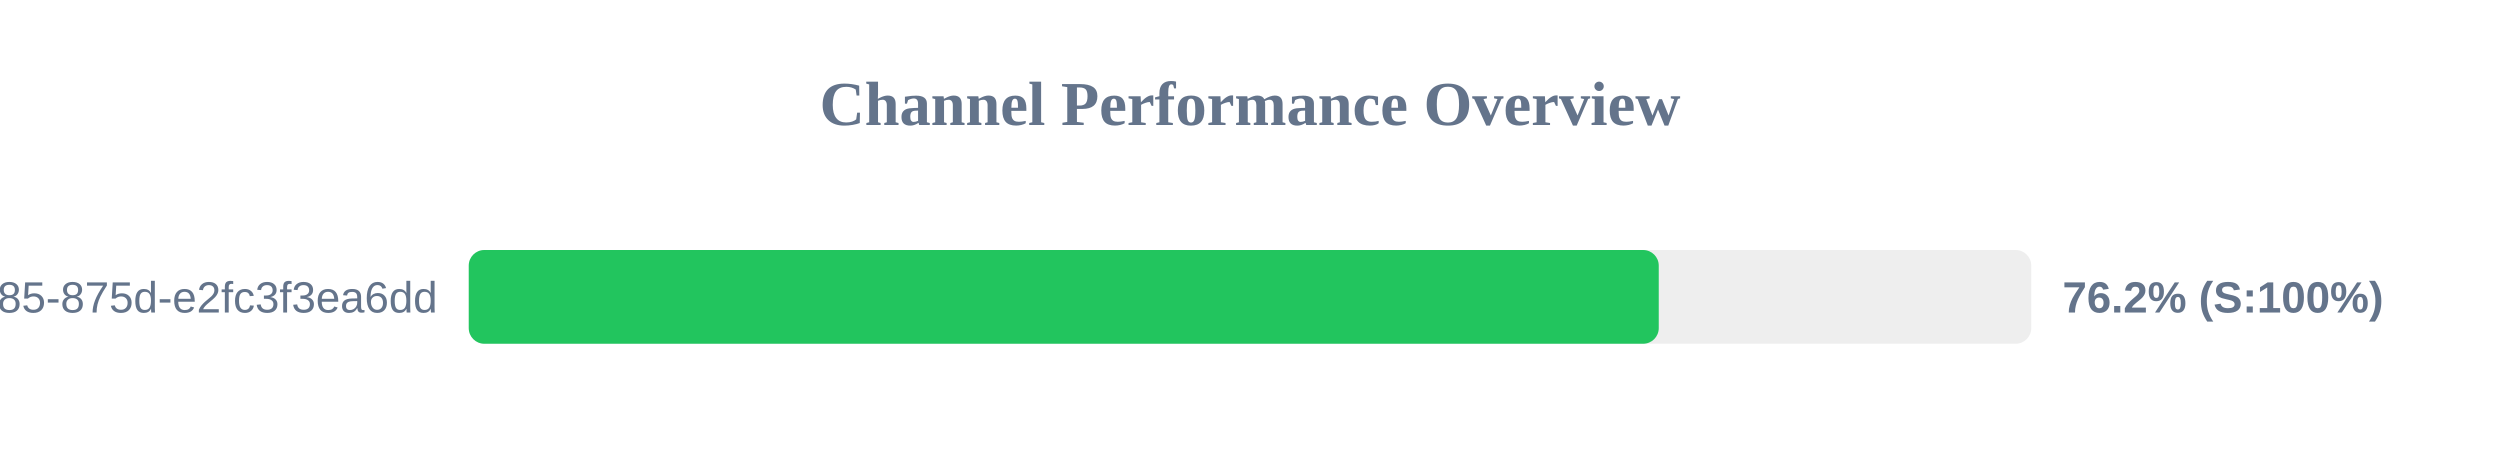
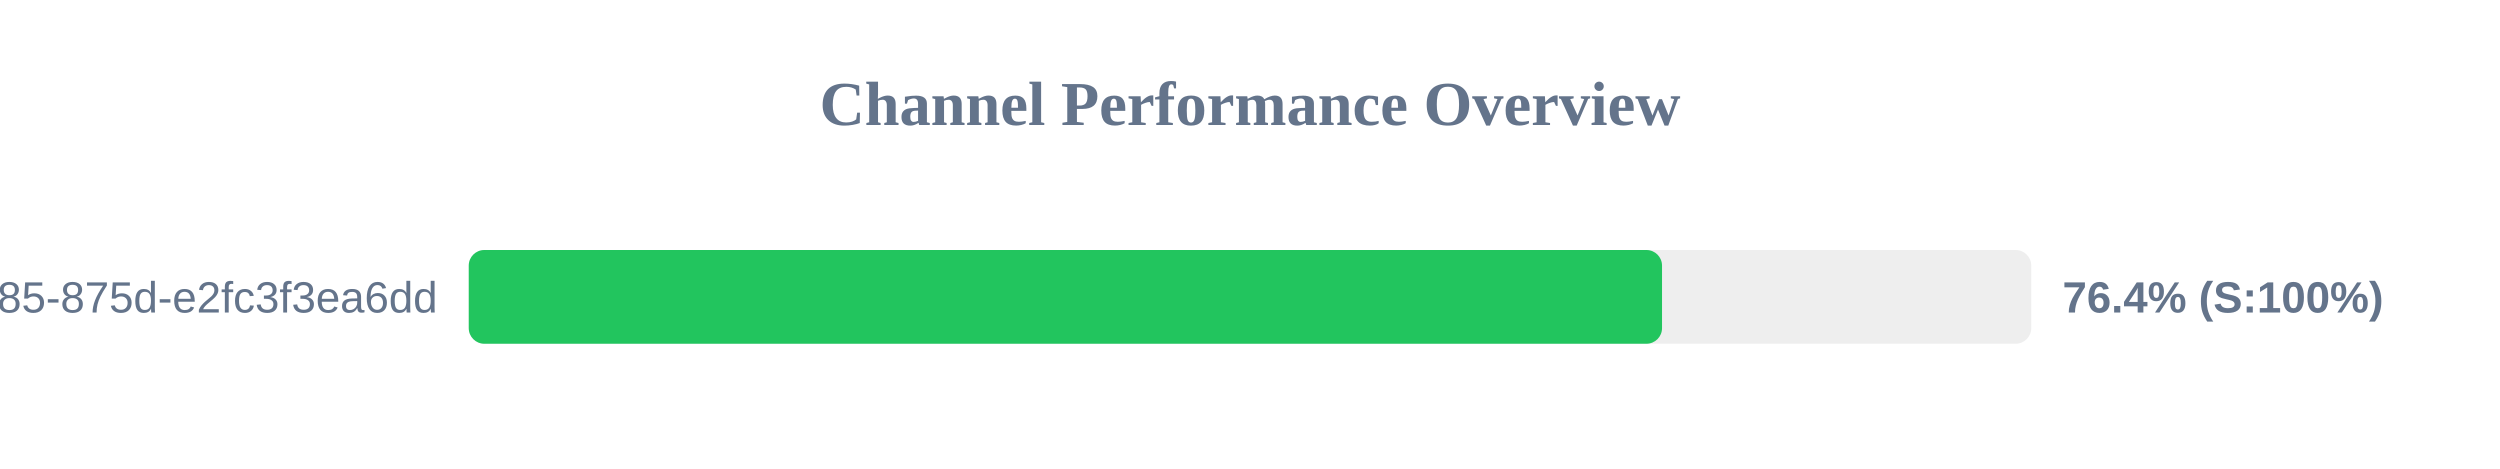
<svg xmlns="http://www.w3.org/2000/svg" width="800" height="150" version="1.1">
  <style>
        .row { font: 14px Arial; fill: #64748b; }
        .score { font: bold 14px Arial; fill: #64748b; }
    </style>
  <text x="400" y="40" text-anchor="middle" font-size="20px" font-weight="bold" fill="#64748b">Channel Performance Overview</text>
  <rect x="150" y="80" width="500" height="30" fill="#eee" rx="5" />
-   <rect x="150" y="80" width="380.8" height="30" fill="#22c55e" rx="5" />
+   <rect x="150" y="80" width="381.85" height="30" fill="#22c55e" rx="5" />
  <text x="140" y="100" text-anchor="end" class="row">?uuid=1045aedf-053c-4585-875d-e2fc3f3ea6dd</text>
-   <text x="660" y="100" text-anchor="start" class="score">76.2% (S:100%)</text>
+   <text x="660" y="100" text-anchor="start" class="score">76.4% (S:100%)</text>
</svg>
